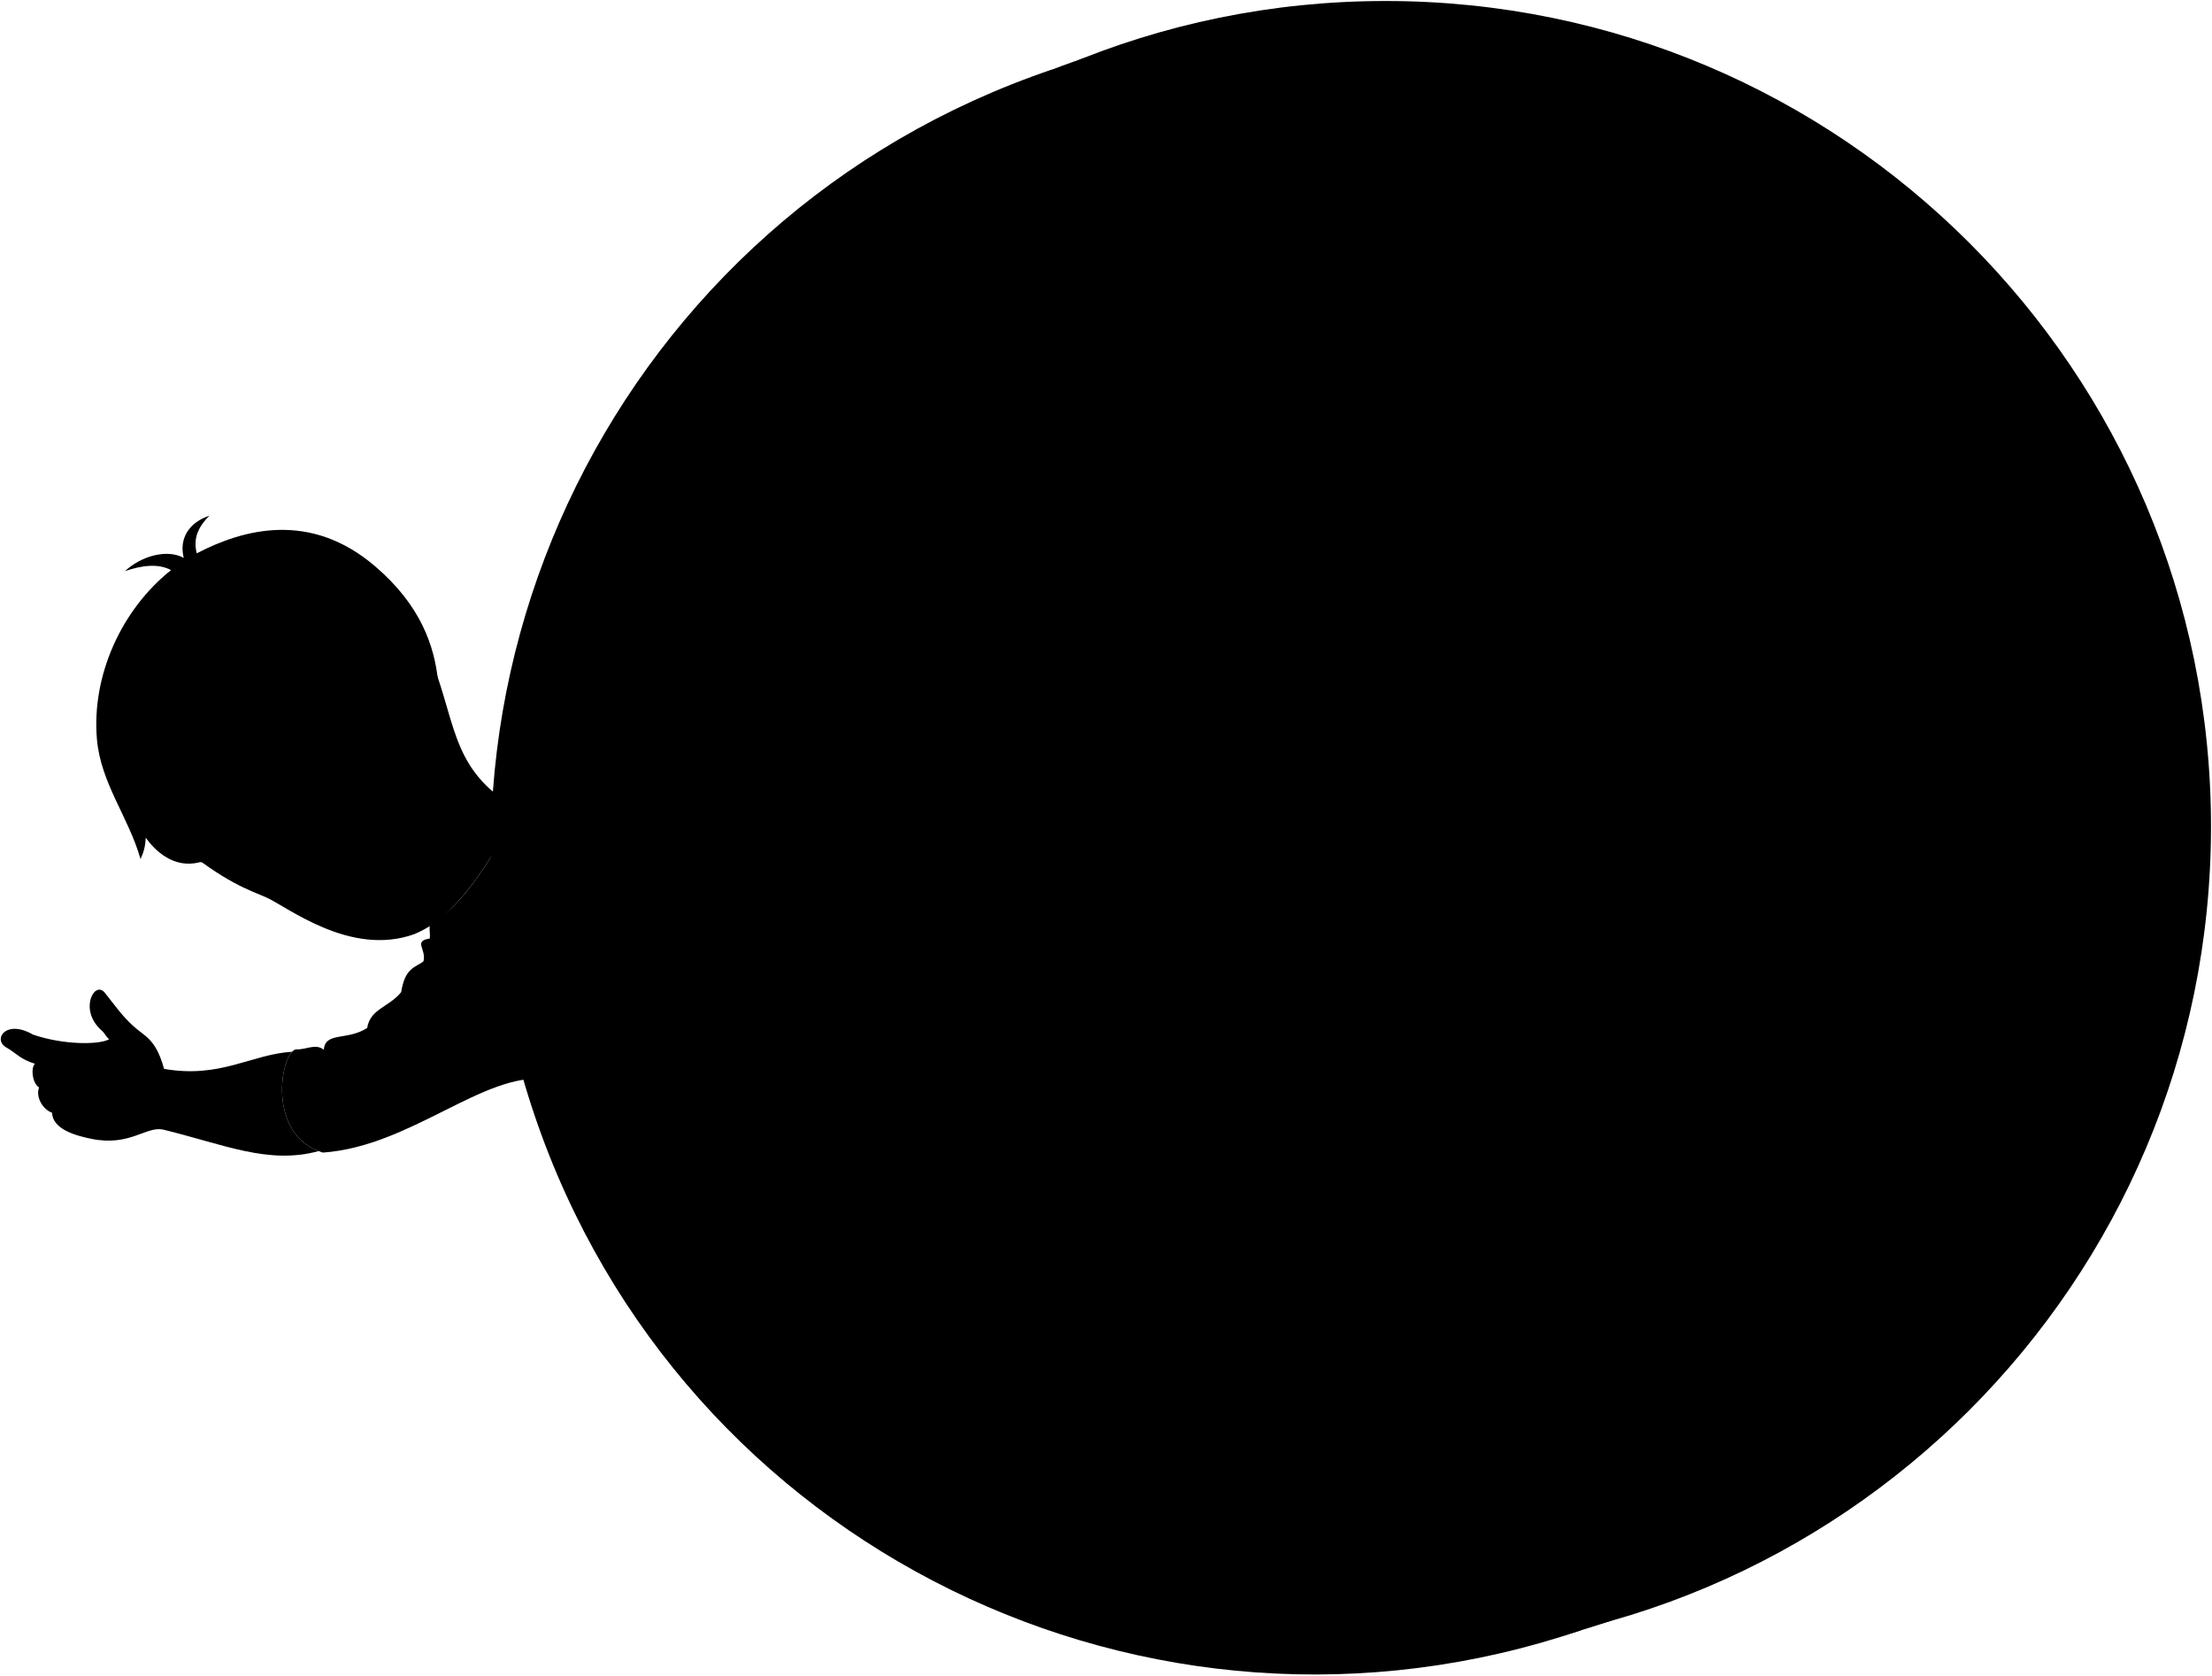
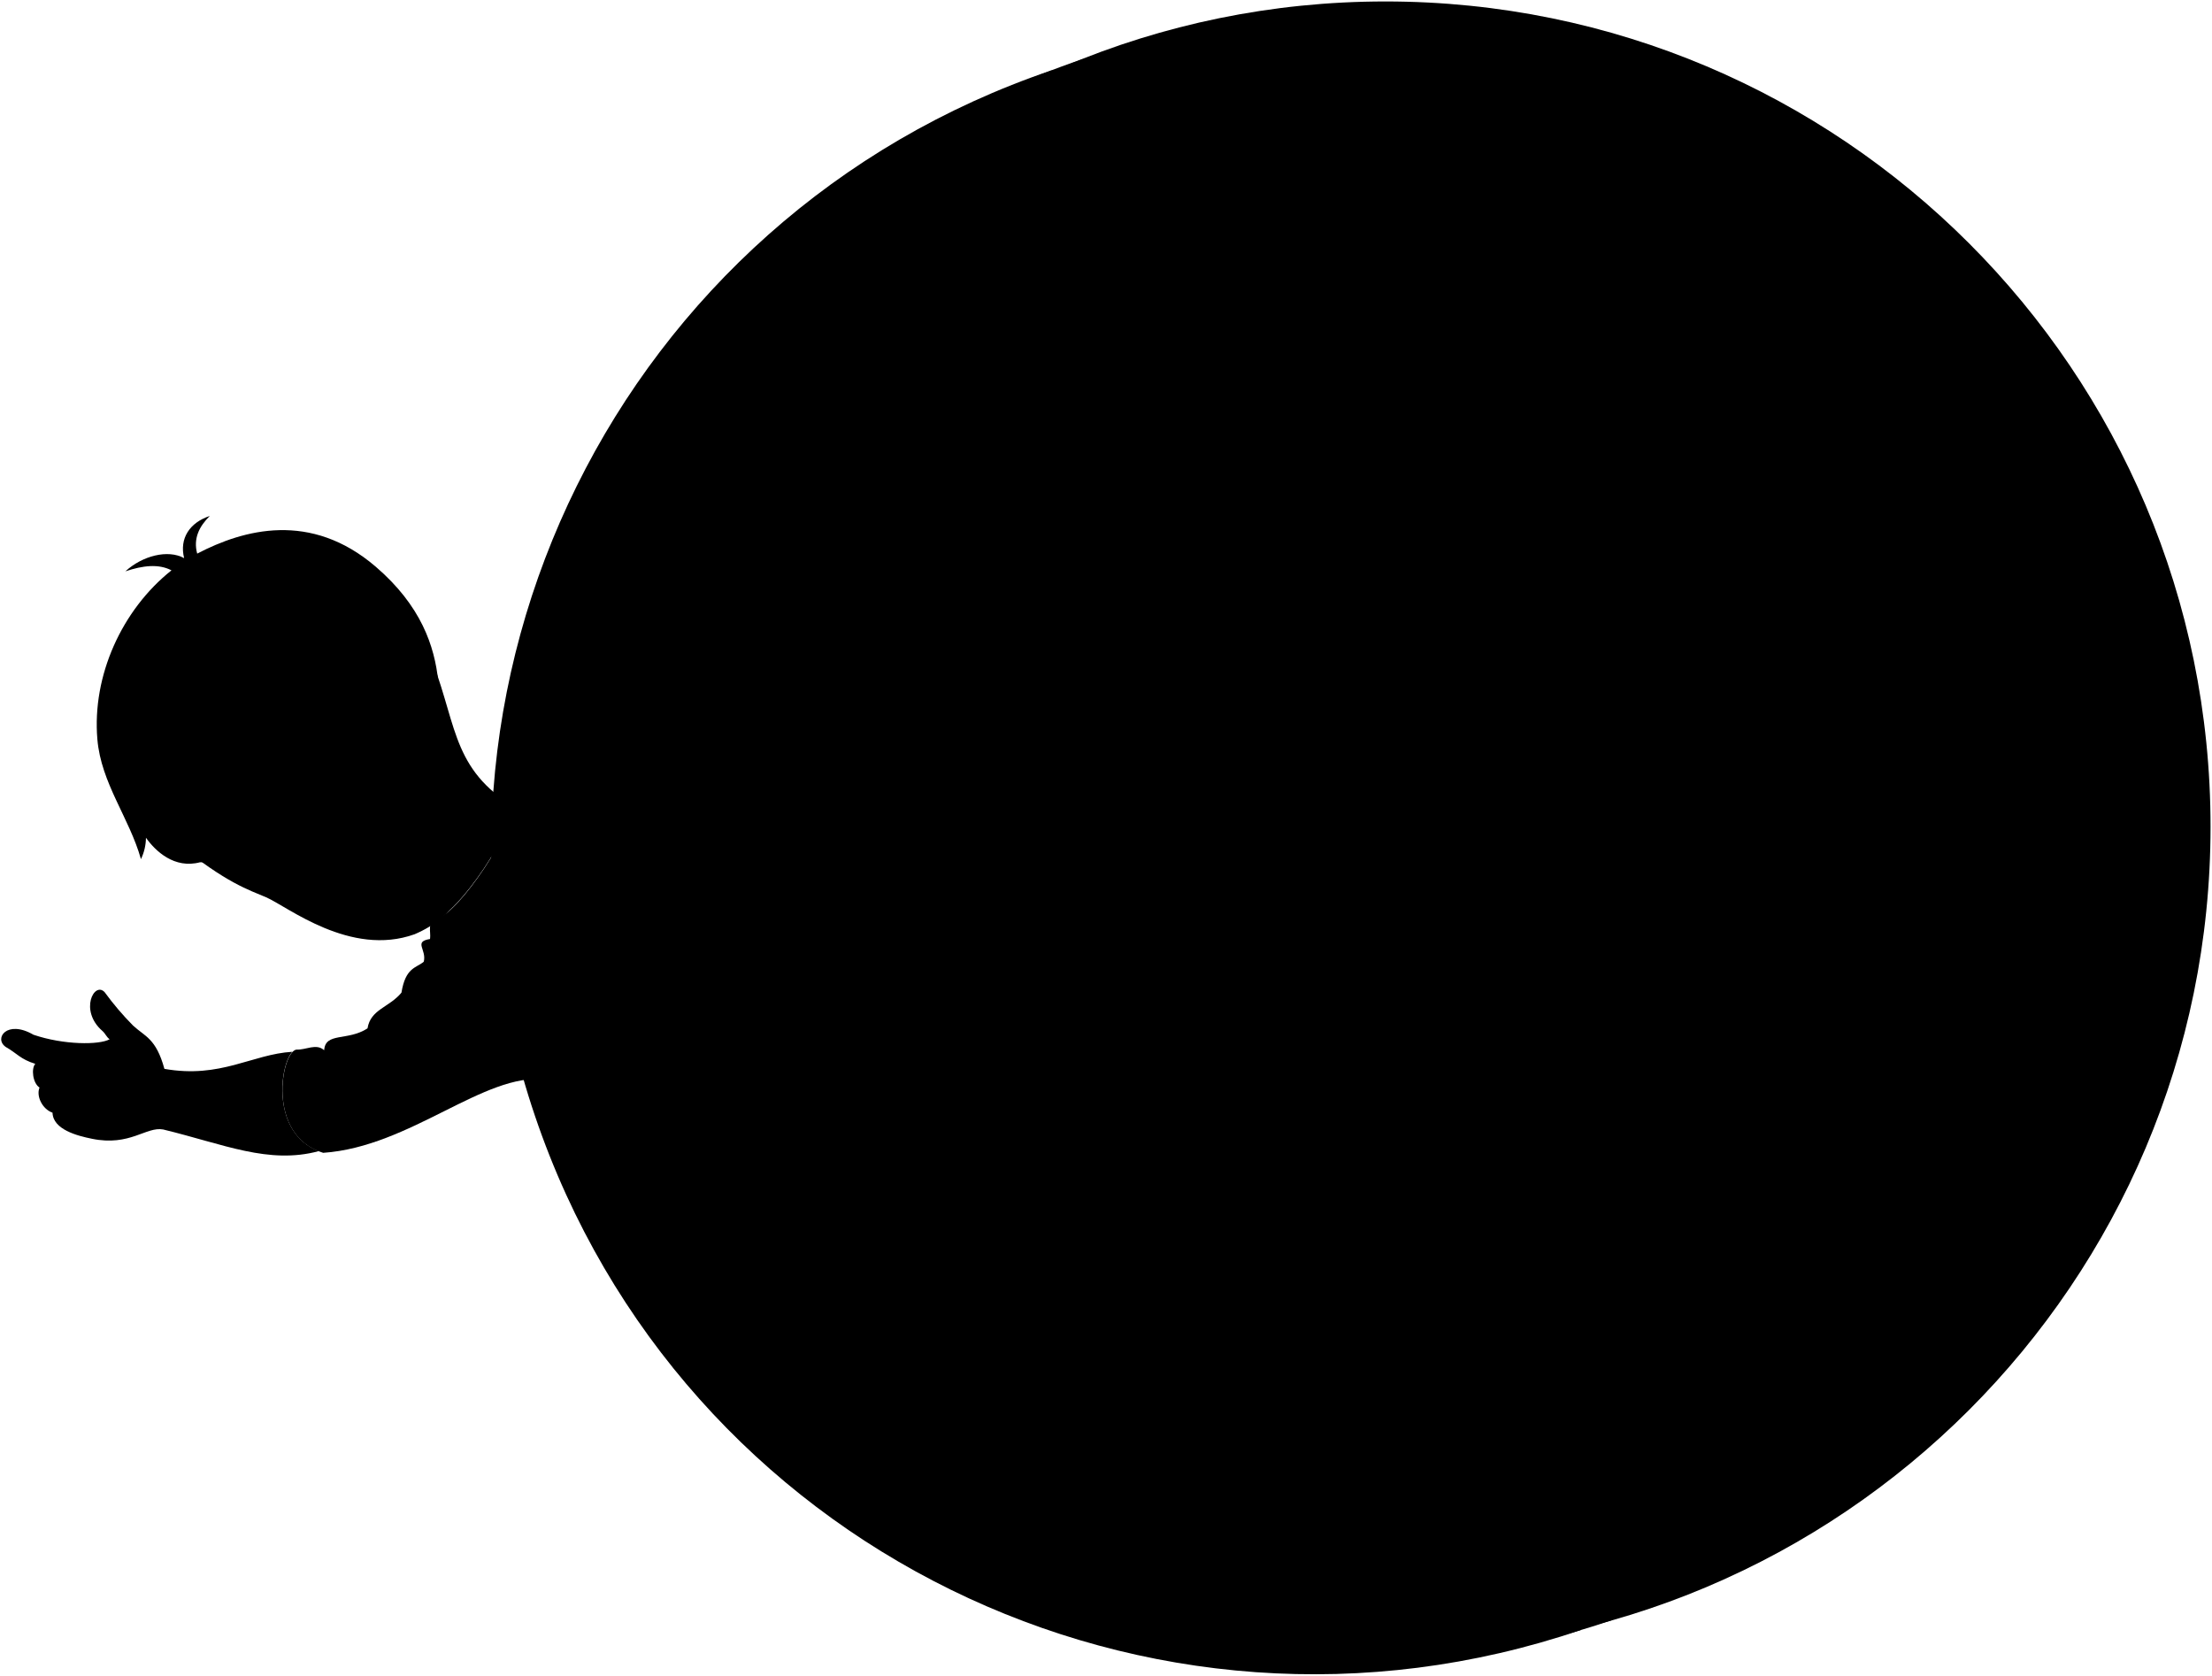
- <svg viewBox="0 0 2858.62 2164.75">
+ <svg viewBox="0 0 440.52 333.64">
  <g class="buoyRear">
-     <path class="orangeDark" d="M1359,90.19l0-.16C801,279.28,501.74,883.77,691,1441.69s794.16,854.21,1352.09,664.95Z" />
-     <path class="yellowDark" d="M1398.22,76C840.29,265.3,541,869.78,730.26,1427.71S1524.81,2283.28,2082.74,2094Z" />
-     <circle class="yellowMedium" cx="1790.58" cy="1068.04" r="1066.75" />
+     <path class="orangeDark" d="M209.43,14v0c-85.94,29.16-132,122.27-102.89,208.21S228.86,353.75,314.8,324.59Z" />
+     <path class="yellowDark" d="M215.47,11.81C129.53,41,83.43,134.07,112.58,220S235,351.8,320.91,322.65Z" />
+     <circle class="yellowMedium" cx="275.91" cy="164.61" r="164.32" />
  </g>
  <g class="bennettShoe">
-     <path d="M2017.55,1316.17c-53.81,14.53-52.08,41.6-95.38,49.53l14.61,99.72c183.51,33.06,153.61,72.43,209.27,99.24Z" />
-     <path d="M1923.77,1878.79c-34-29.94-77.54-52.15-122.21-63.29L1750,1893.31c50,17.73,113.82,132.39,189,174.58Z" />
+     <path d="M310.87,202.83c-8.29,2.24-8,6.41-14.69,7.63l2.25,15.36c28.27,5.1,23.66,11.16,32.23,15.29Z" />
+     <path d="M296.43,289.5a45.58,45.58,0,0,0-18.83-9.75l-8,12c7.7,2.74,17.53,20.4,29.11,26.9Z" />
  </g>
  <g class="soleWhite">
-     <path d="M2038.81,1309.24a91.32,91.32,0,0,0-36,15.57c-22.57,16.24-15.18,82.11,41.86,111.34,53.71,27.52,73.57,111.21,101.33,128.51,16.43,7.7,39.24,11.14,55.81,11.14Z" />
-     <path d="M1940.53,1892.26c-10.32-10.85-20.89-17.36-33.78-19.39-37-5.85-90.81,59.16-45.68,105.16,39.48,40.24,56.71,90.48,105.34,102.31Z" />
+     <path d="M314.15,201.77a14,14,0,0,0-5.54,2.39c-3.48,2.51-2.34,12.65,6.45,17.15,8.27,4.24,11.33,17.14,15.6,19.8a22.15,22.15,0,0,0,8.6,1.72Z" />
+     <path d="M299,291.57a9,9,0,0,0-5.21-3c-5.7-.9-14,9.12-7,16.2,6.08,6.2,8.73,13.94,16.22,15.76Z" />
  </g>
  <g class="soleWhiteDark">
-     <path d="M2062.35,1427.83c-89.93-50.64-60-129,2.14-120.19,38.87,5.53,95.36,86.19,149,127.13,78,59.48,23.4,179.69-41.66,128.74C2120.72,1523.46,2109.65,1454.46,2062.35,1427.83Z" />
-     <path d="M1960.77,1911.93c26.1,39.69,93.93,50.38,85.78,106.34-7.56,51.81-67.23,97.46-118.68,32.9-34.16-42.87-65.21-70.6-66.74-107.16C1858.77,1887.52,1927.89,1861.91,1960.77,1911.93Z" />
+     <path d="M317.77,220c-13.85-7.8-9.23-19.87.33-18.51,6,.85,14.69,13.28,23,19.58,12,9.16,3.6,27.68-6.42,19.83C326.76,234.76,325.06,224.14,317.77,220Z" />
+     <path d="M302.13,294.6c4,6.12,14.46,7.76,13.21,16.38-1.17,8-10.36,15-18.28,5.07-5.26-6.6-10.05-10.88-10.28-16.51C286.41,290.84,297.06,286.9,302.13,294.6Z" />
  </g>
-   <path class="converseLogo" d="M1986.88,1451.36c-11.39-21.74,44.44-14.23,57.75,5.71C2060.45,1480.78,2001,1478.39,1986.88,1451.36Z" />
-   <path class="bennettJeans" d="M1092.48,1570.31c98.78,65.63,265.73,135.71,367,183.31,11.64,4.09,10.35,28.67,40,18.91,3.8,14.17,12.29,18.17,25.3,12.34,3.94,20.44,23.16,15,34.92,23.94,29.11,22,66.7,48.94,109.31,64,16.82,27.81,32.61,52.8,56.92,42.69,16.17-1.29,24.58,20.7,51.4-5-13.23-35.76,19.11-73.27,49.51-87.51-6.47-11.64,5.82-32.33-24.58-36.22-7.21-24.08-27.17-32.34-47.22-27.16-29.11-16.17-77-73.09-128.07-97.67-12.29-9.7-5.17-32.34-31.69-27.17-2.59-23.28-25.56-21.64-33.64-29.1-42.69-39.46-112.54-93.14-170.75-129.36,69.85,35.57,147.47,56.27,198.57,68.56,20,4.8,35,28.76,50.45,14.87,54,15.19,119.07-.9,187.57-30.28,62.1-26.64,84.33,5.34,106.73-27.28,16.53-5.23,23.14-17.06,24-32.71-20.32-36.61-24.09-73.7-13.49-111.21,1.13-24.9-29.92-30.72-47.38-13.9-20-11.1-40.1,4.52-60.8,14.23-44.63,9-106.47,10-125.48,19.4-9.71,1.94-25.23-25.23-42,5.17-6.46-11-27.81-12.93-33.63-3.88-49.8-31-135.78-88.11-185-104.78,1.3-8.41-7.38-18.08-21.34-13.58-3.45-12.34-26.52-9.7-43.34-16.82-46-24.12-90.26-45.15-124.19-47.22Z" />
+   <path class="converseLogo" d="M306.15,223.66c-1.76-3.35,6.84-2.19,8.89.88C317.48,228.19,308.33,227.82,306.15,223.66Z" />
+   <path class="bennettJeans" d="M168.38,242c15.21,10.11,40.93,20.9,56.53,28.24,1.79.63,1.59,4.41,6.16,2.91.59,2.18,1.9,2.8,3.9,1.9.61,3.15,3.57,2.32,5.38,3.69,4.48,3.38,10.27,7.54,16.84,9.86,2.59,4.28,5,8.13,8.76,6.58,2.5-.2,3.79,3.18,7.92-.77-2-5.51,2.94-11.29,7.63-13.48-1-1.79.89-5-3.79-5.58a5.7,5.7,0,0,0-7.27-4.18c-4.49-2.5-11.86-11.26-19.73-15-1.89-1.49-.8-5-4.88-4.18-.4-3.59-3.94-3.34-5.18-4.49a198.61,198.61,0,0,0-26.3-19.92c10.76,5.48,22.71,8.66,30.58,10.56,3.08.74,5.4,4.43,7.77,2.29,8.31,2.34,18.35-.14,28.9-4.67,9.56-4.1,13,.83,16.44-4.2,2.54-.8,3.56-2.63,3.69-5a21.77,21.77,0,0,1-2.07-17.13c.17-3.83-4.61-4.73-7.3-2.14-3.08-1.71-6.18.7-9.37,2.19-6.87,1.4-16.4,1.54-19.33,3-1.49.3-3.88-3.88-6.47.8-1-1.69-4.29-2-5.18-.6-7.68-4.78-20.92-13.57-28.5-16.14.2-1.29-1.13-2.78-3.29-2.09-.53-1.9-4.08-1.5-6.67-2.59-7.08-3.72-13.9-7-19.13-7.27Z" />
  <g class="buoyFront">
-     <path class="yellowDark" d="M2017.79,1272.36c-140.94,47.8-294-27.69-341.76-168.64s27.69-294,168.63-341.76l50.1-17,173.13,510.4Z" />
-     <circle class="yellowLight" cx="1981.33" cy="1000.16" r="269.48" />
+     <path class="yellowDark" d="M310.91,196.08a41.51,41.51,0,1,1-26.67-78.62l7.72-2.61,26.67,78.62Z" />
+     <circle class="yellowLight" cx="305.29" cy="154.16" r="41.51" />
    <g class="orangeLight">
-       <path d="M1130.68,1779.1l661-537.33c26.09-21.19-19.67-77.56-45.77-56.38l-661,537.33C1053.72,1748,1099.49,1804.42,1130.68,1779.1Z" />
-       <path d="M1089.63,435.19l647.43,392.44c16.15,10,80-36.43,64.87-45.9L1127.25,373.08C1082.15,345.77,1044.54,407.88,1089.63,435.19Z" />
-       <path d="M2494.93,1734.6l-304.59-564.31a267.94,267.94,0,0,1-55,51l295.71,547.85C2454.69,1812.74,2518.53,1778.15,2494.93,1734.6Z" />
-       <path d="M2438.52,369.7,2145.11,786.14A268.17,268.17,0,0,1,2197,838.53l300.82-426.94C2525,373.13,2465.68,331.24,2438.52,369.7Z" />
+       <path d="M174.26,274.14l101.81-82.77c4-3.26-3-11.94-7.05-8.68L167.21,265.46C162.41,269.36,169.46,278,174.26,274.14Z" />
+       <path d="M167.94,67.13l99.73,60.45c2.48,1.55,12.33-5.61,10-7.07L173.73,57.56C166.79,53.36,161,62.92,167.94,67.13Z" />
+       <path d="M384.41,267.29l-46.92-86.93a41.75,41.75,0,0,1-8.47,7.87l45.55,84.39C378.21,279.32,388,274,384.41,267.29Z" />
+       <path d="M375.72,57l-45.2,64.15a41.62,41.62,0,0,1,8,8.07l46.33-65.77C389,57.57,379.9,51.12,375.72,57Z" />
    </g>
  </g>
  <g class="skinEastAsian">
-     <path d="M210.36,1459.52c78.68,19.06,136.18,45.68,201.35,27.93-61.42-23.56-51-110.49-34.33-128.36-52.08,3-92.62,34.91-165.37,22.07-10.86-39.73-25.22-41.71-40.58-56.08-15-14-22.3-25.27-36.67-43.11-13.38-14.37-33.2,23.79-3,50,3.86,3.36,5.09,7.68,9.41,10.9-13.38,7.43-59.45,7.43-98.59-6-34.19-19.82-51.53,5-35.68,15.86,14.87,8.42,18.83,15.85,38.16,21.8-5.45,5.94-3.47,24.79,5.45,30.74-4.46,10.88,3.47,27.71,16.84,32.66.62,21.71,31.91,29.85,50.94,33.69C167.46,1481.64,188.27,1455.39,210.36,1459.52Z" />
-     <path d="M230.51,1090.7c61,50,91.14,59.18,113,68.66,27.59,12,108.92,77.56,192,47.69C748.31,1115.92,430.87,727.32,230.51,1090.7Z" />
-     <path d="M503,1146.73c27.84,8,43.17,18.83,61.12,38.54,22.44,1.58,108.55-121.63,94.21-146.34-78-51-68.2-109.65-105.9-199.36" />
-     <path d="M863.41,937.78C845.07,912.5,832,887,790.6,880.74c-20.88-3.13-55.74-18.91-64.89,8.64C717.25,888,704,905.19,708.4,915.2c-7.49,4.09-13.24,21.32-6,27.85-9.83,18.54,5.32,33.17,33.21,34-28.41,3.4-40.43,19.07-30.24,26.89Z" />
+     <path d="M32.5,224.91c12.12,2.94,21,7,31,4.31-9.46-3.63-7.85-17-5.28-19.78-8,.47-14.27,5.38-25.48,3.4-1.67-6.12-3.88-6.42-6.25-8.63a58,58,0,0,1-5.65-6.64c-2.06-2.22-5.11,3.66-.46,7.71.6.51.79,1.18,1.45,1.67-2.06,1.15-9.15,1.15-15.18-.91-5.27-3.06-7.94.76-5.5,2.44,2.29,1.3,2.9,2.44,5.88,3.36-.84.91-.53,3.82.84,4.73-.69,1.68.53,4.27,2.59,5,.1,3.35,4.92,4.6,7.85,5.19C25.89,228.32,29.1,224.28,32.5,224.91Z" />
+     <path d="M35.6,168.1c9.4,7.7,14,9.12,17.41,10.58,4.25,1.84,16.77,11.95,29.57,7.35C115.36,172,66.47,112.13,35.6,168.1Z" />
+     <path d="M77.58,176.73A18.08,18.08,0,0,1,87,182.67c3.46.24,16.72-18.74,14.52-22.54-12-7.86-10.51-16.89-16.32-30.71" />
+     <path d="M133.09,144.55c-2.82-3.9-4.84-7.83-11.21-8.79-3.22-.48-8.59-2.91-10,1.33-1.3-.21-3.34,2.44-2.66,4-1.16.63-2,3.28-.93,4.29-1.52,2.86.82,5.11,5.11,5.23-4.37.52-6.22,2.94-4.65,4.14Z" />
  </g>
  <g class="skinOverlapLine">
-     <path d="M745.31,946.4c-14.19-2.16-30.09-5.76-42.93-3.35" />
-     <path d="M708.4,915.2c9.69-2.2,29.09.27,47.24,4.84" />
-     <path d="M725.71,889.38c7-.9,27.06.67,40.36,5.1" />
-     <path d="M45.08,1374.63c17,7.61,30.42,8.8,38.33,12.75" />
-     <path d="M50.53,1405.37c8.76,6.92,27.34,9.29,35.25,12.46" />
-     <path d="M67.37,1438c8.92,4.31,19.6,5.89,23.95,7.47" />
-     <path d="M383.52,1095.64c15.05,12.87,22,25.16,31,37.84,7.34,10.3,8.24,24.59-8.22,30.34" />
+     <path d="M114.9,145.88c-2.18-.34-4.63-.89-6.61-.52" />
+     <path d="M109.22,141.07c1.49-.34,4.48,0,7.27.74" />
+     <path d="M111.88,137.09a18.78,18.78,0,0,1,6.22.79" />
+     <path d="M7,211.84c2.62,1.17,4.69,1.35,5.9,2" />
+     <path d="M7.88,216.57c1.35,1.07,4.21,1.44,5.43,1.92" />
+     <path d="M10.47,221.6a26,26,0,0,0,3.69,1.16" />
+     <path d="M59.17,168.86A27.33,27.33,0,0,1,64,174.69c1.13,1.59,1.27,3.79-1.26,4.68" />
  </g>
  <g class="skinFoldLine">
-     <path d="M212,1381.16a33.85,33.85,0,0,1-13.15-3.66" />
-     <path d="M347.79,1113.43c.5,11,12.8,9.76,23.45,16.93,3.81,2.57,5.81,10.28,14.43,5.85" />
-     <path d="M329.83,1107.31c-6.1-13.94,44.35,8.18,66,41.89" />
+     <path d="M32.75,212.84a5.29,5.29,0,0,1-2-.56" />
+     <path d="M53.67,171.6c.08,1.7,2,1.51,3.61,2.61.59.4.9,1.58,2.22.9" />
+     <path d="M50.9,170.66c-.94-2.15,6.83,1.26,10.17,6.45" />
  </g>
-   <path class="skinEdgeLine" d="M100,1375.13c2.77,16.21-10.48,22.69-.32,36.76,7.44,10.29-1.68,17,4.72,27.26,3.17,5.08.72,14.26,7.83,18.61" />
-   <path class="hairBlack" d="M254.29,715c-5.22-19.55,2.54-35,16.35-48.64-25.88,8.53-39.56,29-33.19,54.53-21.11-11.56-54-3.08-75.95,17.08,22.34-7.57,42.92-10.06,59.58-1.32C156.81,787.84,118.29,872.91,125.24,955c4.82,56.95,41.29,101.47,56.35,155.08,3.51-7.78,6.29-15.26,6.72-27.7,12.06,17.07,36.73,40.74,70.14,31.65,28.78,1.64,21.07-10.66,55.73,10,2.62-3.29,3.16-12.54,3-19.82-42.28-28.39,8.36-60.79,66.31-8.49,73-13.28,121.1-85.1,186.17-109.34-14.18-44.69,33-153.59-84.61-254.4C401.13,660,314.53,683.62,254.29,715Z" />
-   <path class="hairOverlapLine" d="M258.69,1097c9.28-.26,19.3-4.75,29.75-4.35-11.47,7.5-21.21,16.88-30,21.33" />
-   <path class="bennettSleeves" d="M382.73,1355.9c-19.57,2.29-39.9,111,34.45,133.44,113.29-7.84,207.45-103.86,287.62-94.94l431.68-256.84c41.94-25.21-7.72-79.5-34.1-101-12.31-17.73-23.86-13.69-30.22-17.73-6.35-9.82-28.29-17.33-44.46-17.33C944,966.83,853.89,906.19,795,932.18c-39.69,17.51-47.35,35.8-80.26,64.67-16.74,14.68-43.2,20.26-56.37,42.08,14.79,23-70.7,147.25-94.21,146.34-13.34,6.68-7.56,16.5-8.72,27.47-21.94,3.46-4.12,13.37-8.17,29.53-10.39,8.09-23.67,7.51-28.87,39.85-16.34,19.74-39.84,21.37-43.89,46.2-26,16.74-54.53,4.56-56,28.29C408.16,1347.6,394.34,1357,382.73,1355.9Z" />
-   <path class="shirtWhite" d="M1270.6,1193.8c57.24,95.22,3.44,244.91-92.34,324.72-23.18,19.31-48.08,33.92-83.16,57.9-6.78-4.39-15.78-6.68-27.11-6.78-22.33,7.18-19.86-16-30.13-27.11-22.7,9.35-45.47-22.43-92.64-42.18-59.38-8.37-103.58-45.52-151.12-72-29.15-16.23-62.16-19.73-89.3-33.95-43.39-33.13-39.45-82.46-59.35-136.58,2.76-6.3-.66-18.52-4.78-29.21,3.53-8.26,1.86-14-8-20-.58-12.53-4.41-27.77-9.15-40.64,19.34-19.44,54.25-77.55,57.78-110.53,11.64-1.83,23-2.62,35.71-8.12-1.17-6.76,13.52-12.36,22.77-7.35,15.66-6.79,39.15-11,62.1-14.59-.41-5.7,13.19-9.29,22.54-6.32,23.79-1.47,54.26-10.65,81.89-8.06,54.41,17.43,146.84,90.27,167.4,90.5,18.22.21,33.78,19.75,51.22,29.38,22.67,12.51,41.43,7.53,52.73,31.63,15-4.5,27.1.8,36.91,13.56C1234.58,1176.29,1249.75,1189.27,1270.6,1193.8Z" />
+   <path class="skinEdgeLine" d="M15.51,211.91c.42,2.5-1.62,3.5,0,5.67,1.14,1.58-.26,2.62.72,4.2.49.78.11,2.19,1.21,2.86" />
+   <path class="hairBlack" d="M39.27,110.24c-.81-3,.39-5.4,2.51-7.5-4,1.32-6.09,4.47-5.11,8.4-3.25-1.78-8.32-.47-11.7,2.63,3.44-1.16,6.61-1.54,9.18-.2-9.9,7.88-15.83,21-14.76,33.63.74,8.77,6.36,15.63,8.68,23.88a10.13,10.13,0,0,0,1-4.26c1.86,2.63,5.66,6.27,10.81,4.87,4.43.25,3.24-1.64,8.58,1.54a6.28,6.28,0,0,0,.47-3.06c-6.51-4.37,1.29-9.36,10.21-1.31,11.25-2,18.66-13.1,28.68-16.84-2.19-6.88,5.08-23.66-13-39.18C61.89,101.75,48.55,105.4,39.27,110.24Z" />
+   <path class="hairOverlapLine" d="M39.94,169.08c1.43,0,3-.74,4.59-.67-1.77,1.15-3.27,2.6-4.62,3.28" />
+   <path class="bennettSleeves" d="M59.05,209c-3,.36-6.15,17.1,5.31,20.56,17.45-1.21,32-16,44.3-14.63l66.49-39.56c6.46-3.88-1.18-12.24-5.25-15.56-1.89-2.73-3.67-2.11-4.65-2.73-1-1.51-4.36-2.67-6.85-2.67-12.9-5.34-26.78-14.68-35.85-10.68-6.11,2.7-7.29,5.52-12.36,10-2.58,2.26-6.66,3.12-8.68,6.48,2.27,3.55-10.89,22.68-14.52,22.54-2,1-1.16,2.54-1.34,4.23-3.38.54-.63,2.06-1.26,4.55-1.6,1.25-3.64,1.16-4.44,6.14-2.52,3-6.14,3.29-6.76,7.11-4,2.58-8.41.71-8.63,4.36C63,207.68,60.84,209.13,59.05,209Z" />
+   <path class="shirtWhite" d="M195.81,184c8.82,14.67.53,37.73-14.22,50-3.57,3-7.4,5.23-12.81,8.92a7.71,7.71,0,0,0-4.18-1c-3.43,1.1-3-2.47-4.64-4.18-3.49,1.44-7-3.45-14.27-6.5-9.14-1.29-15.95-7-23.27-11.09-4.49-2.5-9.58-3-13.76-5.23-6.68-5.1-6.08-12.7-9.14-21,.42-1-.1-2.86-.74-4.5.55-1.28.29-2.16-1.24-3.09A22.56,22.56,0,0,0,96.13,180c3-3,8.36-11.94,8.9-17a20.9,20.9,0,0,0,5.51-1.25c-.19-1,2.08-1.91,3.5-1.14a43.72,43.72,0,0,1,9.57-2.24c-.07-.88,2-1.43,3.47-1,3.67-.22,8.36-1.64,12.61-1.24,8.39,2.69,22.62,13.91,25.79,13.94,2.81,0,5.2,3.05,7.89,4.53,3.49,1.93,6.38,1.16,8.12,4.87,2.32-.69,4.18.12,5.69,2.09C190.27,181.29,192.6,183.29,195.81,184Z" />
  <g class="clothesDisplayLine">
-     <path d="M1269.57,1395c29.75,12.19,53.91,29.79,75.24,52.34" />
+     <path d="M195.66,215A32.91,32.91,0,0,1,207.25,223" />
  </g>
  <g class="clothesOverlapLine">
-     <path d="M882.13,1003.89a75.4,75.4,0,0,1,24.14,9.1" />
-     <path d="M1420.07,1386.92c3.1,28.69-5,58.35-29.16,89.43" />
+     <path d="M136,154.73a11.6,11.6,0,0,1,3.71,1.4" />
+     <path d="M218.84,213.73c.48,4.42-.77,9-4.49,13.78" />
  </g>
  <g class="clothesFoldLine">
-     <path d="M418.48,1356.61c-10.63,34.59,2.64,70.58-9,68.66-10.08-1.67-14.22-29.89-7.54-54.4" />
-     <path d="M474.49,1328.32c-2.29,31.68,3.48,58.85,17.95,81.15" />
-     <path d="M495.57,1362q4.76,34.71,19.84,54.3" />
-     <path d="M518.38,1282.12c-1.55,13.78.63,24,5.39,31.8" />
-     <path d="M547.25,1242.27c9.41,60.68,53.8,88.36,46.49,95.67-11.24,11.23-38.64-18.8-52.74-51.7" />
-     <path d="M555.42,1212.74c20.92,3.18,27.2,2.86,14.13-13" />
-     <path d="M608.88,1240.29c27.68,10.26,52.54,23.21,72.06,41.25" />
-     <path d="M732.11,1282.06c-39.09-28.25-87.72-52.21-117.49-65.79" />
-     <path d="M707.05,1235.59c-36.55-19.84-67.88-23-96.6-34.46" />
-     <path d="M702.47,1037.41c32.4,28.5,77.85,53.73,129.23,77.49" />
-     <path d="M718.26,1023.67c45.9,44.44,110,65.68,152,80.7" />
-     <path d="M775.57,1006.42q26.52,24.51,50.29,33.62" />
-     <path d="M792.23,1000.57c15.26,12.56,47,28.71,79.53,45" />
-     <path d="M843.2,957.4c20.35,17,38.15,33.5,44.34,47.75" />
-     <path d="M887.14,979.49c15,12,26.92,24.36,30,37.49" />
-     <path d="M1027.7,1001.47c17.79,10.78,37.4,34.7,45.09,61.29" />
-     <path d="M1072.16,1018.8c8.87,8.37,14.77,20.83,19.47,35" />
-     <path d="M1102.38,1036.53c7.44,12.22,12.26,23.48,13.28,33.33" />
-     <path d="M1077.16,1119c37.93,44.86,58.46,94.68,54.33,151.52" />
-     <path d="M1005.09,1271.34c-12.4,31.1-27,58-45.05,78.08" />
-     <path d="M1038.67,1208.27c1.36,36.59-27.58,106.75-48.87,128.87" />
-     <path d="M892.36,1461.34c56.78,20.84,110.77,13.92,162.06-19.64" />
-     <path d="M945.22,1500.35c15.53.83,31.45-1.83,47.64-7.07" />
-     <path d="M1020.15,1525.23c15.39-2.76,30.33-8.7,44.92-17" />
-     <path d="M1037.86,1542.53c13.83-4.78,28.66-13.65,43.85-24" />
-     <path d="M1068,1569.64c13.09-5,24.65-11.35,34-19.45" />
-     <path d="M1167.57,1318.24c-19,38.47-39,73.54-60.23,103.16" />
-     <path d="M1200.85,1263.66c-14.56,57.29-34.93,108.87-66.89,149.09" />
-     <path d="M1238.78,1272.32c-10,53.09-25.83,102.28-53.91,143.42" />
-     <path d="M1260.42,1309.25c-13.64,58.54-36,109-68.89,149.76" />
-     <path d="M1177.62,1164.5c9.58,14.64,17.05,36.18,16.57,46.58" />
-     <path d="M1214.53,1178.06c6.54,9.56,10,20.59,10.28,30.36" />
-     <path d="M1429.07,1261c4.57,6.43,6.11,22.22,4.13,35.85" />
-     <path d="M1449.45,1344.23c-2.3,31.82-9.37,62.62-24.15,91.78" />
-     <path d="M1450.41,1274.54a42.54,42.54,0,0,1,.35,14.36" />
-     <path d="M1635.4,1379.32c-15.88,14-23.46,35-26.12,60.2" />
-     <path d="M1642.65,1413.61c-32.93,55.33-10.1,85.63,4.39,127.34" />
-     <path d="M1672.51,1461c-18,19.91-23.08,43.52-7.9,72.9" />
-     <path d="M1686.56,1400.88c-6.46,10.64-6.75,22.39.88,35.56" />
-     <path d="M1607.09,1505.38a75.53,75.53,0,0,0,9.22,28.11" />
-     <path d="M1836.56,1358.63c-13.88,10.48-27.6,22.71-42.85,17.66" />
-     <path d="M1805.56,1411c14.92-.49,19.76,39.08,44.35,65.42" />
-     <path d="M1934.23,1502.22c-14.74-7.06-18.64-20.48-17.57-36.79" />
-     <path d="M1897.36,1344.4c-58,59.11,14.92,138.53-2.66,142.1-16.79,3.42-72.45-75.52-32.93-123" />
-     <path d="M1932.24,1337.16c-19.13-1.39-34.31,44.86-27.44,91.38" />
-     <path d="M1799.85,1804.42c-53.57,23.71-50,79.75-59.71,80.35-12.72.8-6.59-57.52,15.36-75.08" />
-     <path d="M1726,1915.53c-10.4-5.78-14.27-13.87-14.36-23.29" />
-     <path d="M1675.59,1793.88c22,16.77,26.49,43.54,22,75.52" />
-     <path d="M1755.06,1759.65c-15,4.21-32.42,5.11-54.44,0" />
-     <path d="M1802.28,1786.81c-10.77-1.71-16.92,2.68-22.62,1.36" />
-     <path d="M1595.3,1634.81c-60.23,11.53-103.7,78.27-95.8,137.72" />
-     <path d="M1567.13,1678c-40.4,34.25-41.72,74.21-42.33,106.92" />
-     <path d="M1476.23,1715.28c-7.12,21.44-12.93,42.38,0,56.2" />
-     <path d="M1615.87,1699.47c.88,21.52-9,45.83.44,58.84" />
-     <path d="M1561,1740.31c9.28-23,20.38-33.85,31.18-25.47,10.55,8.19-12.62,50,16.68,54.89" />
-     <path d="M1575.74,1612.28c-15.64-2.39-40,10.35-48.13,22.53" />
+     <path d="M64.56,209.06c-1.64,5.33.4,10.87-1.38,10.58C61.63,219.38,61,215,62,211.26" />
+     <path d="M73.19,204.7c-.36,4.89.53,9.07,2.76,12.51" />
+     <path d="M76.43,209.89a17.47,17.47,0,0,0,3.06,8.36" />
+     <path d="M80,197.59a7.54,7.54,0,0,0,.82,4.9" />
+     <path d="M84.39,191.45c1.45,9.35,8.29,13.61,7.16,14.74-1.73,1.73-6-2.9-8.12-8" />
+     <path d="M85.65,186.9c3.22.49,4.19.44,2.18-2" />
+     <path d="M93.89,191.15A33.08,33.08,0,0,1,105,197.5" />
+     <path d="M112.87,197.58a112.44,112.44,0,0,0-18.1-10.13" />
+     <path d="M109,190.42c-5.63-3-10.46-3.54-14.88-5.31" />
+     <path d="M108.3,159.89c5,4.39,12,8.28,19.91,11.94" />
+     <path d="M110.73,157.78c7.07,6.84,16.94,10.12,23.42,12.43" />
+     <path d="M119.56,155.12a25,25,0,0,0,7.75,5.18" />
+     <path d="M122.13,154.22c2.35,1.93,7.24,4.42,12.25,6.94" />
+     <path d="M130,147.57c3.13,2.62,5.88,5.16,6.83,7.36" />
+     <path d="M136.75,151c2.31,1.86,4.14,3.76,4.62,5.78" />
+     <path d="M158.4,154.36a17.37,17.37,0,0,1,6.94,9.44" />
+     <path d="M165.25,157a13.07,13.07,0,0,1,3,5.38" />
+     <path d="M169.9,159.76a13,13,0,0,1,2,5.13" />
+     <path d="M166,172.46c5.84,6.91,9,14.59,8.37,23.34" />
+     <path d="M154.92,195.93A40.41,40.41,0,0,1,148,208" />
+     <path d="M160.09,186.21c.21,5.64-4.25,16.45-7.53,19.85" />
+     <path d="M137.55,225.19c8.75,3.21,17.06,2.15,25-3" />
+     <path d="M145.69,231.2a20.39,20.39,0,0,0,7.34-1.08" />
+     <path d="M157.24,235a21.94,21.94,0,0,0,6.92-2.62" />
+     <path d="M160,237.7a30.24,30.24,0,0,0,6.76-3.69" />
+     <path d="M164.6,241.88a17.75,17.75,0,0,0,5.25-3" />
+     <path d="M179.94,203.15A114.63,114.63,0,0,1,170.67,219" />
+     <path d="M185.07,194.75c-2.24,8.82-5.38,16.77-10.3,23" />
+     <path d="M190.91,196.08c-1.53,8.18-4,15.75-8.3,22.09" />
+     <path d="M194.25,201.77c-2.1,9-5.55,16.79-10.62,23.07" />
+     <path d="M181.49,179.47c1.48,2.26,2.63,5.57,2.55,7.18" />
+     <path d="M187.18,181.56a8.8,8.8,0,0,1,1.58,4.68" />
+     <path d="M220.22,194.33c.71,1,.95,3.42.64,5.52" />
+     <path d="M223.36,207.16a36.48,36.48,0,0,1-3.72,14.13" />
+     <path d="M223.51,196.42a6.72,6.72,0,0,1,.06,2.21" />
+     <path d="M252,212.56c-2.45,2.15-3.62,5.39-4,9.27" />
+     <path d="M253.12,217.84c-5.07,8.53-1.55,13.19.68,19.62" />
+     <path d="M257.72,225.15c-2.77,3.06-3.55,6.7-1.21,11.23" />
+     <path d="M259.89,215.88a5,5,0,0,0,.13,5.48" />
+     <path d="M247.65,232a11.52,11.52,0,0,0,1.42,4.33" />
+     <path d="M283,209.37c-2.14,1.62-4.25,3.5-6.6,2.72" />
+     <path d="M278.22,217.44c2.3-.08,3,6,6.83,10.08" />
+     <path d="M298,231.49c-2.27-1.09-2.87-3.15-2.71-5.67" />
+     <path d="M292.36,207.18c-8.93,9.11,2.3,21.34-.41,21.89s-11.16-11.63-5.07-18.94" />
+     <path d="M297.73,206.07c-3-.22-5.28,6.91-4.23,14.07" />
+     <path d="M277.34,278c-8.25,3.65-7.71,12.29-9.2,12.38-2,.12-1-8.86,2.37-11.57" />
+     <path d="M266,295.16a3.91,3.91,0,0,1-2.21-3.59" />
+     <path d="M258.2,276.42c3.38,2.58,4.08,6.7,3.38,11.63" />
+     <path d="M270.44,271.15a16.54,16.54,0,0,1-8.39,0" />
+     <path d="M277.71,275.33c-1.66-.26-2.6.41-3.48.21" />
+     <path d="M245.83,251.92c-9.28,1.77-16,12.05-14.76,21.21" />
+     <path d="M241.49,258.56C235.27,263.84,235.06,270,235,275" />
+     <path d="M227.49,264.31c-1.1,3.3-2,6.53,0,8.66" />
+     <path d="M249,261.88c.13,3.31-1.39,7.06.07,9.06" />
+     <path d="M240.54,268.17c1.43-3.54,3.14-5.22,4.81-3.93s-1.95,7.71,2.57,8.46" />
+     <path d="M242.82,248.44c-2.41-.36-6.17,1.6-7.42,3.48" />
  </g>
</svg>
